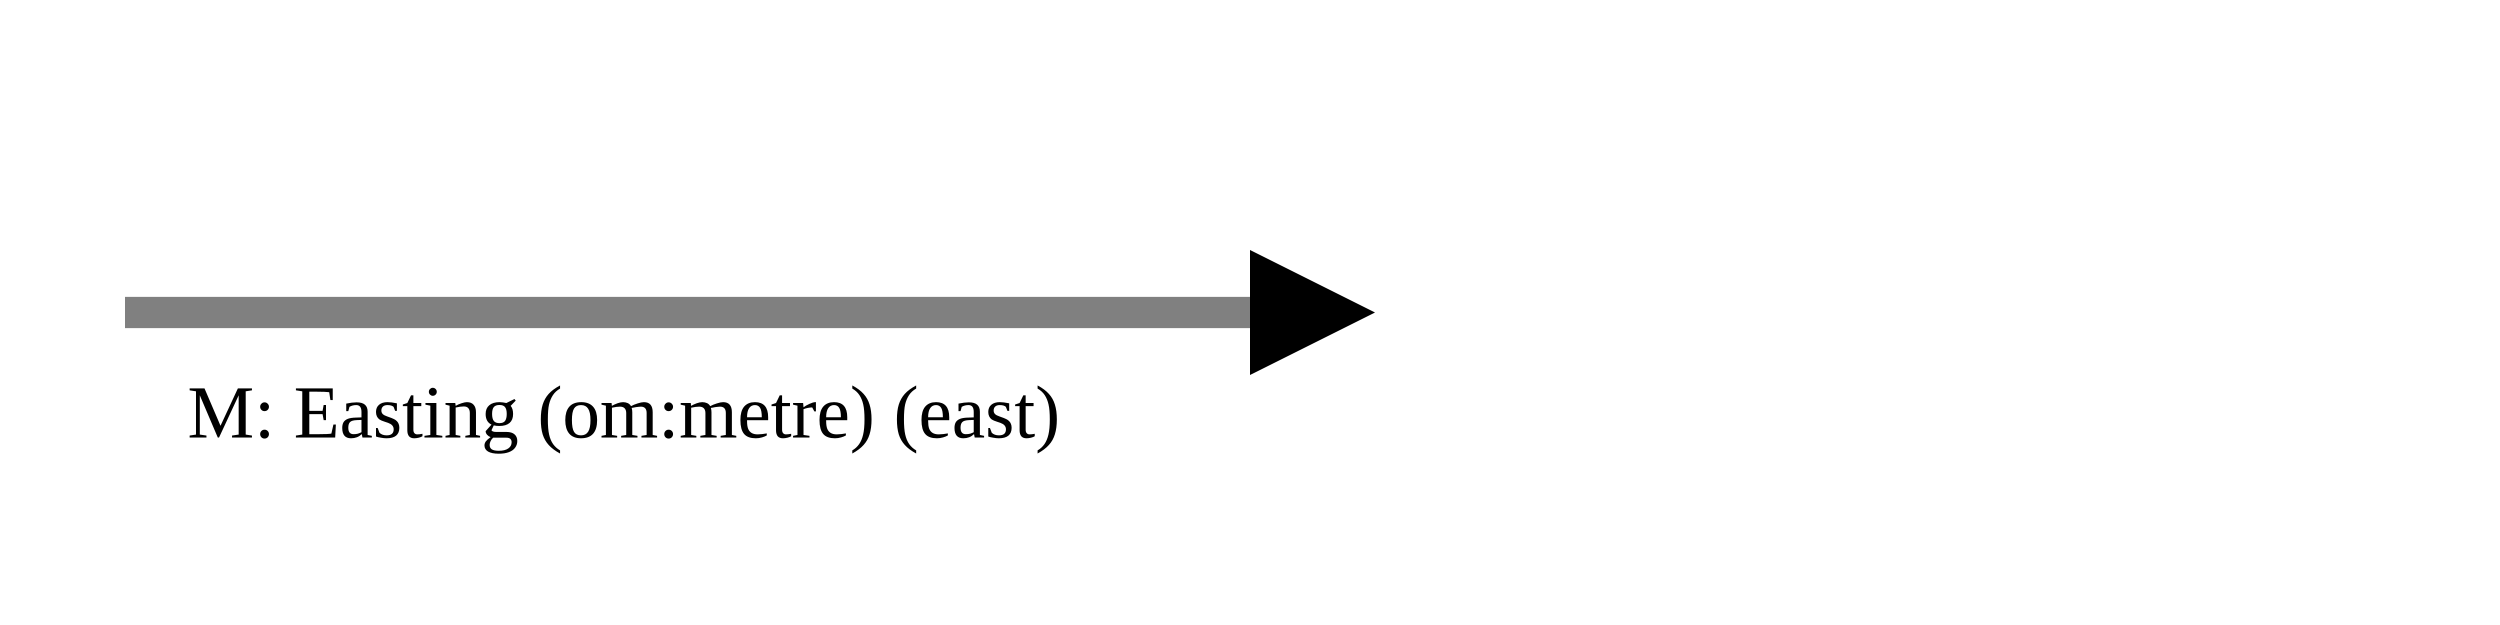
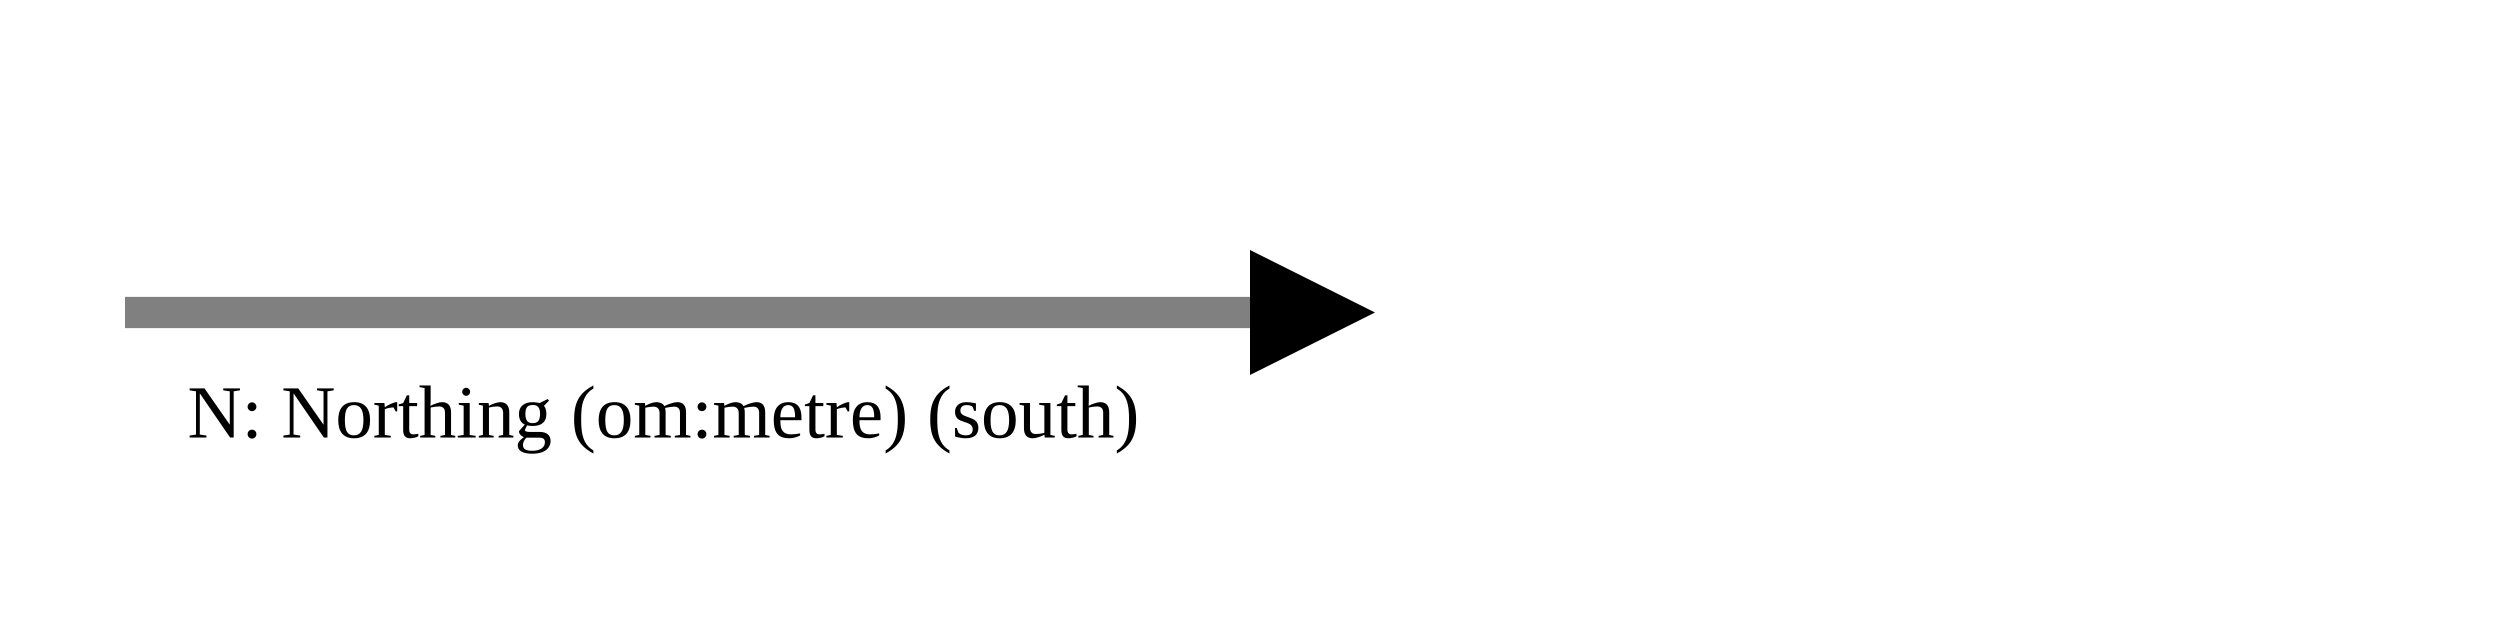
<svg xmlns="http://www.w3.org/2000/svg" version="1.1" width="400" height="100" viewbox="0 0 275 100">
  <defs>
    <marker id="arrowhead" markerWidth="10" markerHeight="7" refX="0" refY="2" orient="auto">
      <polygon points="0 0, 4 2, 0 4" />
    </marker>
  </defs>
  <line x1="20" y1="50" x2="200" y2="50" stroke="gray" stroke-width="5" marker-end="url(#arrowhead)" />
-   <text x="30" y="70" class="small">M: Easting (om:metre) (east)</text>
+   <text x="30" y="70" class="small">N: Northing (om:metre) (south)</text>
</svg>
